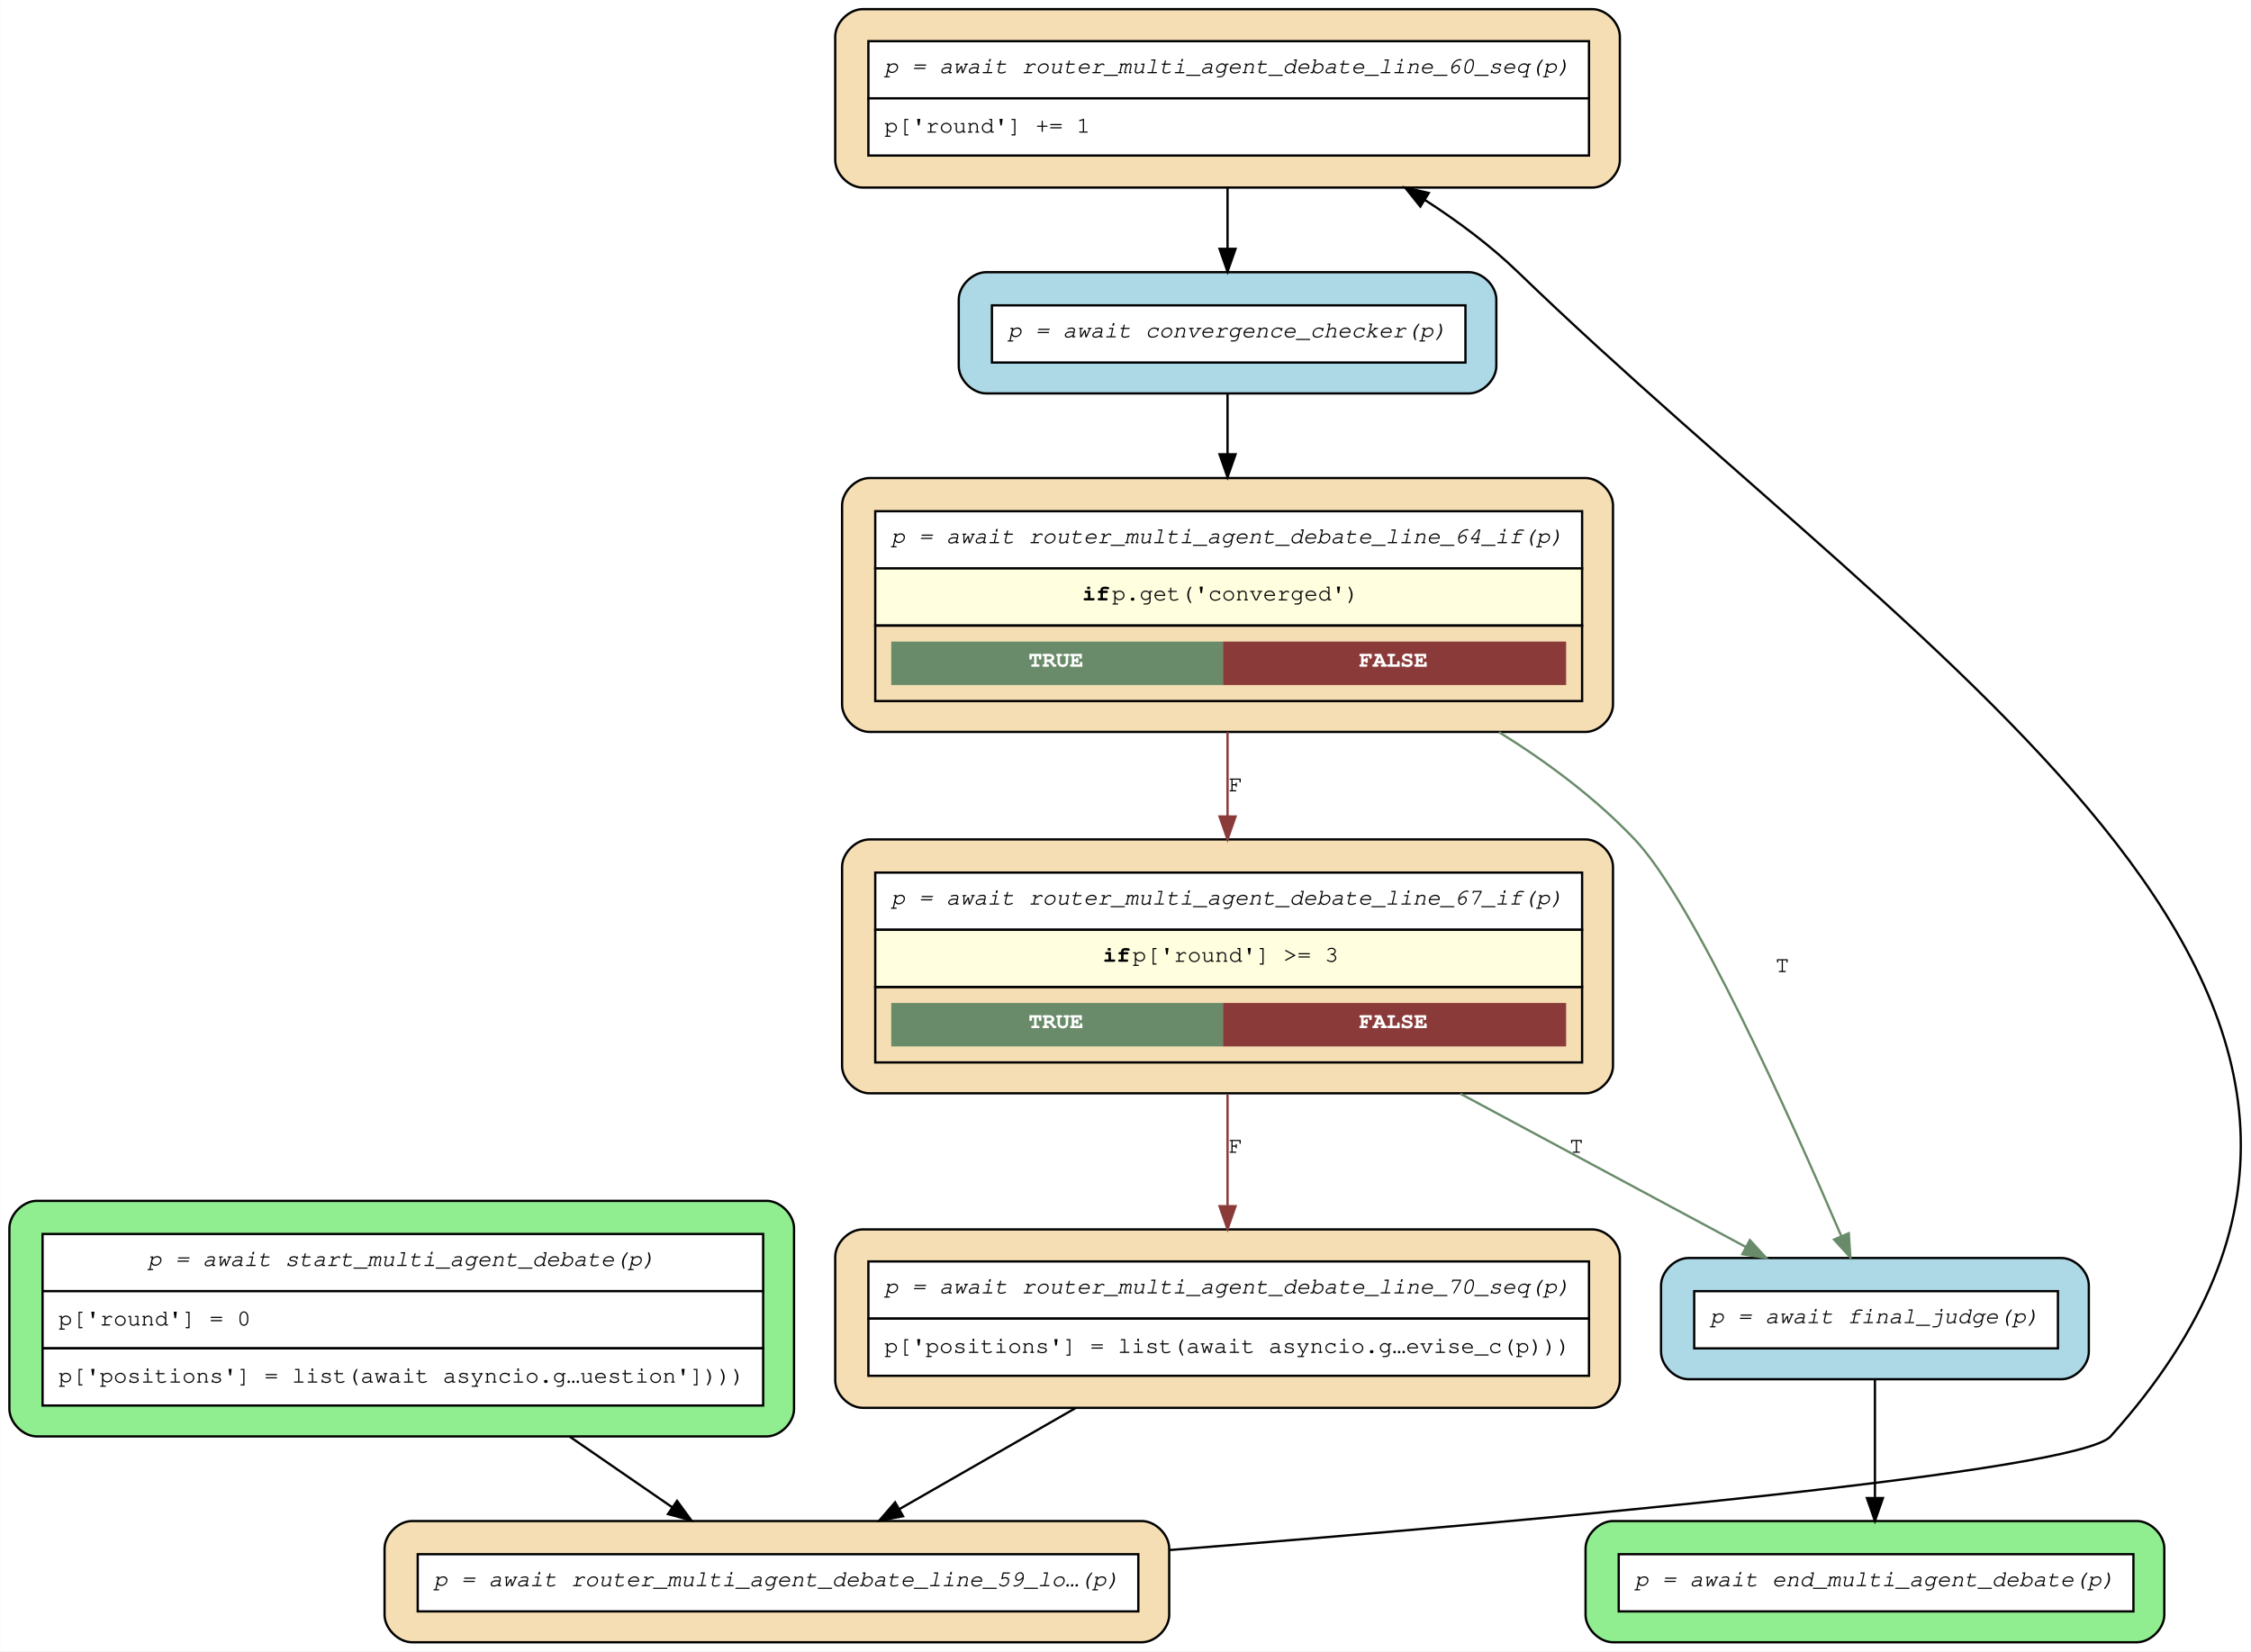
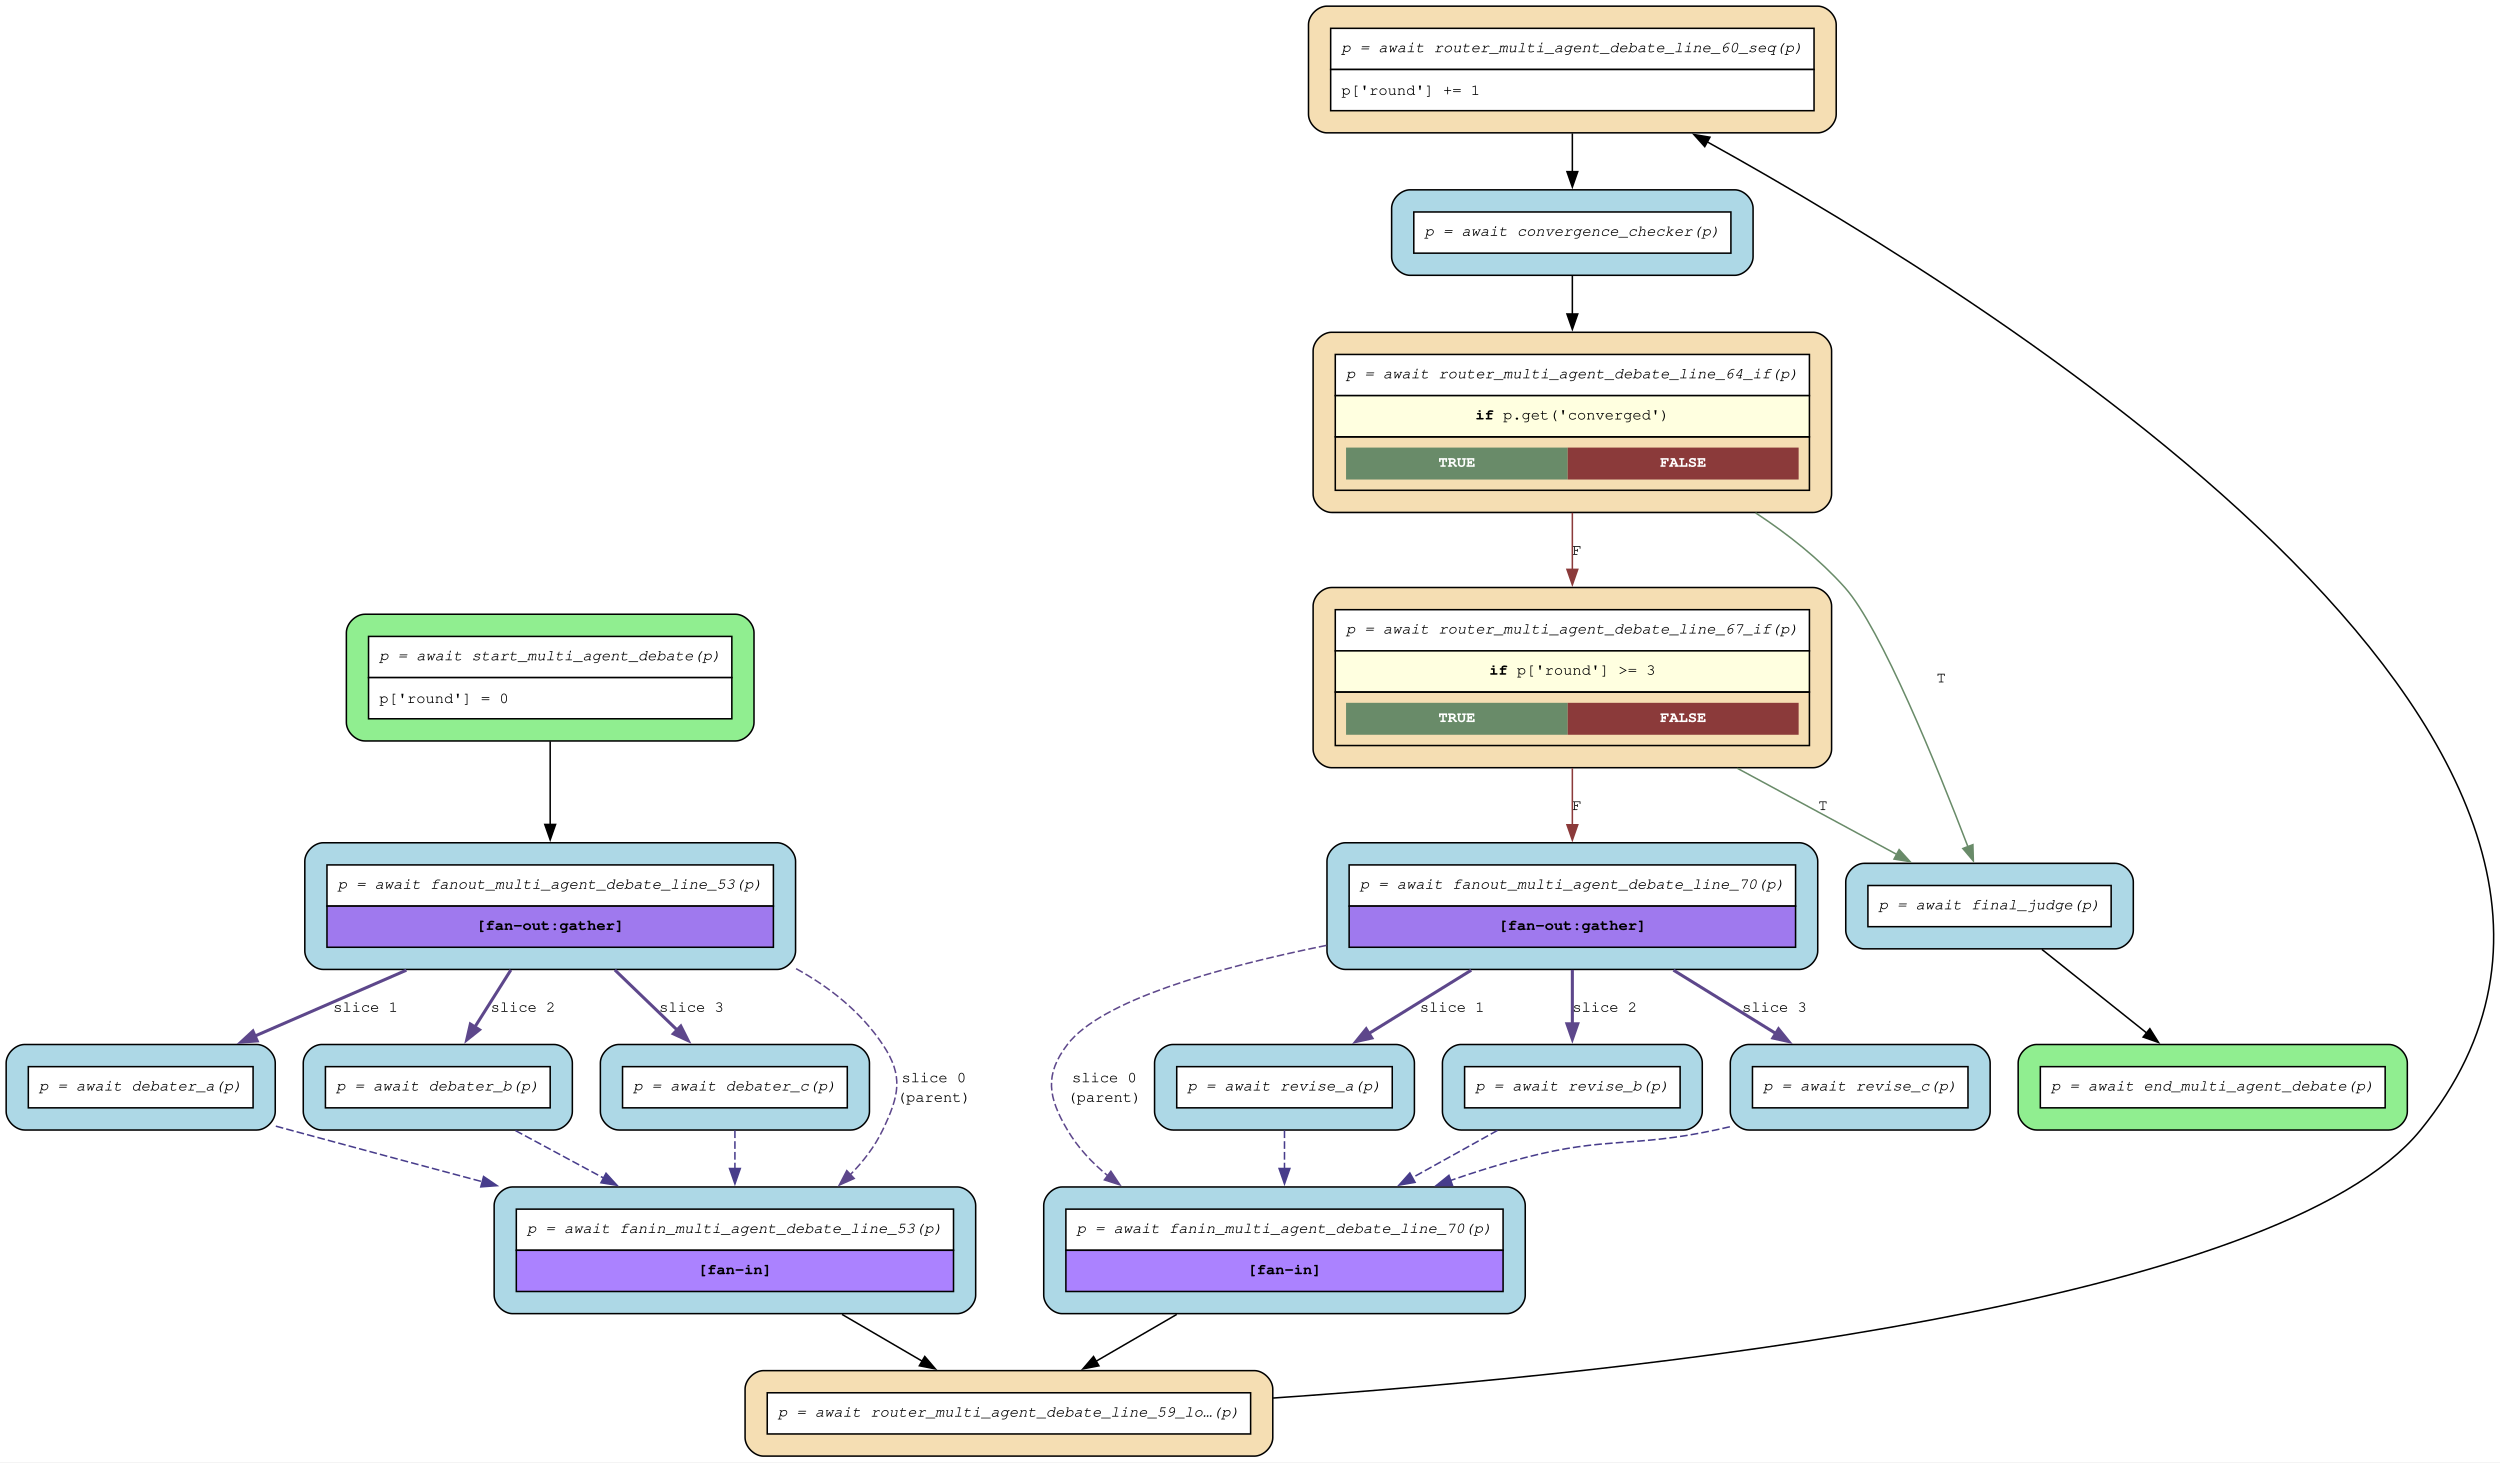
- <svg xmlns="http://www.w3.org/2000/svg" width="984pt" height="722pt" viewBox="0.00 0.00 983.79 722.00">
-   <g id="graph0" class="graph" transform="scale(1 1) rotate(0) translate(4 718)">
-     <polygon fill="white" stroke="transparent" points="-4,4 -4,-718 979.79,-718 979.79,4 -4,4" />
+ <svg xmlns="http://www.w3.org/2000/svg" width="1624pt" height="950pt" viewBox="0.00 0.00 1624.00 950.00">
+   <g id="graph0" class="graph" transform="scale(1 1) rotate(0) translate(4 945.9)">
+     <polygon fill="white" stroke="none" points="-4,4 -4,-945.9 1620.04,-945.9 1620.04,4 -4,4" />
    <g id="node1" class="node">
-       <path fill="lightgreen" stroke="black" d="M331,-193C331,-193 12,-193 12,-193 6,-193 0,-187 0,-181 0,-181 0,-102 0,-102 0,-96 6,-90 12,-90 12,-90 331,-90 331,-90 337,-90 343,-96 343,-102 343,-102 343,-181 343,-181 343,-187 337,-193 331,-193" />
-       <polygon fill="white" stroke="transparent" points="14.5,-153.5 14.5,-178.5 329.5,-178.5 329.5,-153.5 14.5,-153.5" />
-       <polygon fill="none" stroke="black" points="14.5,-153.5 14.5,-178.5 329.5,-178.5 329.5,-153.5 14.5,-153.5" />
-       <text text-anchor="start" x="60.5" y="-164.5" font-family="Courier,monospace" font-style="italic" font-size="10.00">p = await start_multi_agent_debate(p)</text>
-       <polygon fill="white" stroke="transparent" points="14.5,-128.5 14.5,-153.5 329.5,-153.5 329.5,-128.5 14.5,-128.5" />
-       <polygon fill="none" stroke="black" points="14.5,-128.5 14.5,-153.5 329.5,-153.5 329.5,-128.5 14.5,-128.5" />
-       <text text-anchor="start" x="21.5" y="-138.5" font-family="Courier,monospace" font-size="10.00">p['round'] = 0</text>
-       <polygon fill="white" stroke="transparent" points="14.5,-103.5 14.5,-128.5 329.5,-128.5 329.5,-103.5 14.5,-103.5" />
-       <polygon fill="none" stroke="black" points="14.5,-103.5 14.5,-128.5 329.5,-128.5 329.5,-103.5 14.5,-103.5" />
-       <text text-anchor="start" x="21.5" y="-113.5" font-family="Courier,monospace" font-size="10.00">p['positions'] = list(await asyncio.g…uestion'])))</text>
+       <path fill="lightgreen" stroke="black" d="M473.8,-546.88C473.8,-546.88 233,-546.88 233,-546.88 227,-546.88 221,-540.88 221,-534.88 221,-534.88 221,-476.58 221,-476.58 221,-470.58 227,-464.58 233,-464.58 233,-464.58 473.8,-464.58 473.8,-464.58 479.8,-464.58 485.8,-470.58 485.8,-476.58 485.8,-476.58 485.8,-534.88 485.8,-534.88 485.8,-540.88 479.8,-546.88 473.8,-546.88" />
+       <polygon fill="white" stroke="none" points="235.4,-505.73 235.4,-532.48 471.4,-532.48 471.4,-505.73 235.4,-505.73" />
+       <polygon fill="none" stroke="black" points="235.4,-505.73 235.4,-532.48 471.4,-532.48 471.4,-505.73 235.4,-505.73" />
+       <text xml:space="preserve" text-anchor="start" x="242.4" y="-516.98" font-family="Courier,monospace" font-style="italic" font-size="10.00">p = await start_multi_agent_debate(p)</text>
+       <polygon fill="white" stroke="none" points="235.4,-478.98 235.4,-505.73 471.4,-505.73 471.4,-478.98 235.4,-478.98" />
+       <polygon fill="none" stroke="black" points="235.4,-478.98 235.4,-505.73 471.4,-505.73 471.4,-478.98 235.4,-478.98" />
+       <text xml:space="preserve" text-anchor="start" x="242.4" y="-489.23" font-family="Courier,monospace" font-size="10.00">p['round'] = 0</text>
+     </g>
+     <g id="node7" class="node">
+       <path fill="lightblue" stroke="black" d="M500.8,-398.45C500.8,-398.45 206,-398.45 206,-398.45 200,-398.45 194,-392.45 194,-386.45 194,-386.45 194,-328.15 194,-328.15 194,-322.15 200,-316.15 206,-316.15 206,-316.15 500.8,-316.15 500.8,-316.15 506.8,-316.15 512.8,-322.15 512.8,-328.15 512.8,-328.15 512.8,-386.45 512.8,-386.45 512.8,-392.45 506.8,-398.45 500.8,-398.45" />
+       <polygon fill="white" stroke="none" points="208.4,-357.3 208.4,-384.05 498.4,-384.05 498.4,-357.3 208.4,-357.3" />
+       <polygon fill="none" stroke="black" points="208.4,-357.3 208.4,-384.05 498.4,-384.05 498.4,-357.3 208.4,-357.3" />
+       <text xml:space="preserve" text-anchor="start" x="215.4" y="-368.55" font-family="Courier,monospace" font-style="italic" font-size="10.00">p = await fanout_multi_agent_debate_line_53(p)</text>
+       <polygon fill="#9f79ee" stroke="none" points="208.4,-330.55 208.4,-357.3 498.4,-357.3 498.4,-330.55 208.4,-330.55" />
+       <polygon fill="none" stroke="black" points="208.4,-330.55 208.4,-357.3 498.4,-357.3 498.4,-330.55 208.4,-330.55" />
+       <text xml:space="preserve" text-anchor="start" x="305.4" y="-341.8" font-family="Courier,monospace" font-weight="bold" font-size="10.00">[fan-out:gather]</text>
+     </g>
+     <g id="edge25" class="edge">
+       <path fill="none" stroke="black" d="M353.4,-464.33C353.4,-447.59 353.4,-427.97 353.4,-410.19" />
+       <polygon fill="black" stroke="black" points="356.9,-410.33 353.4,-400.33 349.9,-410.33 356.9,-410.33" />
+     </g>
+     <g id="node2" class="node">
+       <path fill="lightblue" stroke="black" d="M1164.8,-398.45C1164.8,-398.45 870,-398.45 870,-398.45 864,-398.45 858,-392.45 858,-386.45 858,-386.45 858,-328.15 858,-328.15 858,-322.15 864,-316.15 870,-316.15 870,-316.15 1164.8,-316.15 1164.8,-316.15 1170.8,-316.15 1176.8,-322.15 1176.8,-328.15 1176.8,-328.15 1176.8,-386.45 1176.8,-386.45 1176.8,-392.45 1170.8,-398.45 1164.8,-398.45" />
+       <polygon fill="white" stroke="none" points="872.4,-357.3 872.4,-384.05 1162.4,-384.05 1162.4,-357.3 872.4,-357.3" />
+       <polygon fill="none" stroke="black" points="872.4,-357.3 872.4,-384.05 1162.4,-384.05 1162.4,-357.3 872.4,-357.3" />
+       <text xml:space="preserve" text-anchor="start" x="879.4" y="-368.55" font-family="Courier,monospace" font-style="italic" font-size="10.00">p = await fanout_multi_agent_debate_line_70(p)</text>
+       <polygon fill="#9f79ee" stroke="none" points="872.4,-330.55 872.4,-357.3 1162.4,-357.3 1162.4,-330.55 872.4,-330.55" />
+       <polygon fill="none" stroke="black" points="872.4,-330.55 872.4,-357.3 1162.4,-357.3 1162.4,-330.55 872.4,-330.55" />
+       <text xml:space="preserve" text-anchor="start" x="969.4" y="-341.8" font-family="Courier,monospace" font-weight="bold" font-size="10.00">[fan-out:gather]</text>
+     </g>
+     <g id="node14" class="node">
+       <path fill="lightblue" stroke="black" d="M974.8,-174.85C974.8,-174.85 686,-174.85 686,-174.85 680,-174.85 674,-168.85 674,-162.85 674,-162.85 674,-104.55 674,-104.55 674,-98.55 680,-92.55 686,-92.55 686,-92.55 974.8,-92.55 974.8,-92.55 980.8,-92.55 986.8,-98.55 986.8,-104.55 986.8,-104.55 986.8,-162.85 986.8,-162.85 986.8,-168.85 980.8,-174.85 974.8,-174.85" />
+       <polygon fill="white" stroke="none" points="688.4,-133.7 688.4,-160.45 972.4,-160.45 972.4,-133.7 688.4,-133.7" />
+       <polygon fill="none" stroke="black" points="688.4,-133.7 688.4,-160.45 972.4,-160.45 972.4,-133.7 688.4,-133.7" />
+       <text xml:space="preserve" text-anchor="start" x="695.4" y="-144.95" font-family="Courier,monospace" font-style="italic" font-size="10.00">p = await fanin_multi_agent_debate_line_70(p)</text>
+       <polygon fill="#ab82ff" stroke="none" points="688.4,-106.95 688.4,-133.7 972.4,-133.7 972.4,-106.95 688.4,-106.95" />
+       <polygon fill="none" stroke="black" points="688.4,-106.95 688.4,-133.7 972.4,-133.7 972.4,-106.95 688.4,-106.95" />
+       <text xml:space="preserve" text-anchor="start" x="806.4" y="-118.2" font-family="Courier,monospace" font-weight="bold" font-size="10.00">[fan-in]</text>
+     </g>
+     <g id="edge11" class="edge">
+       <path fill="none" stroke="#5d478b" stroke-dasharray="5,2" d="M857.61,-331.77C785.24,-317.07 711.04,-295.69 689.4,-267.4 674.4,-247.79 676.81,-233.09 689.4,-211.85 696.18,-200.41 705.32,-190.56 715.71,-182.09" />
+       <polygon fill="#5d478b" stroke="#5d478b" points="717.62,-185.04 723.5,-176.22 713.41,-179.45 717.62,-185.04" />
+       <text xml:space="preserve" text-anchor="middle" x="713.4" y="-242.88" font-family="Courier,monospace" font-size="10.00">slice 0</text>
+       <text xml:space="preserve" text-anchor="middle" x="713.4" y="-230.13" font-family="Courier,monospace" font-size="10.00">(parent)</text>
+     </g>
+     <g id="node16" class="node">
+       <path fill="lightblue" stroke="black" d="M902.8,-267.4C902.8,-267.4 758,-267.4 758,-267.4 752,-267.4 746,-261.4 746,-255.4 746,-255.4 746,-223.85 746,-223.85 746,-217.85 752,-211.85 758,-211.85 758,-211.85 902.8,-211.85 902.8,-211.85 908.8,-211.85 914.8,-217.85 914.8,-223.85 914.8,-223.85 914.8,-255.4 914.8,-255.4 914.8,-261.4 908.8,-267.4 902.8,-267.4" />
+       <polygon fill="white" stroke="none" points="760.4,-226.25 760.4,-253 900.4,-253 900.4,-226.25 760.4,-226.25" />
+       <polygon fill="none" stroke="black" points="760.4,-226.25 760.4,-253 900.4,-253 900.4,-226.25 760.4,-226.25" />
+       <text xml:space="preserve" text-anchor="start" x="767.4" y="-237.5" font-family="Courier,monospace" font-style="italic" font-size="10.00">p = await revise_a(p)</text>
+     </g>
+     <g id="edge12" class="edge">
+       <path fill="none" stroke="#5d478b" stroke-width="2" d="M951.73,-315.68C929.57,-301.97 905.1,-286.83 883.98,-273.77" />
+       <polygon fill="#5d478b" stroke="#5d478b" stroke-width="2" points="887.14,-271.61 876.8,-269.33 883.46,-277.56 887.14,-271.61" />
+       <text xml:space="preserve" text-anchor="middle" x="939.29" y="-288.65" font-family="Courier,monospace" font-size="10.00">slice 1</text>
+     </g>
+     <g id="node17" class="node">
+       <path fill="lightblue" stroke="black" d="M1089.8,-267.4C1089.8,-267.4 945,-267.4 945,-267.4 939,-267.4 933,-261.4 933,-255.4 933,-255.4 933,-223.85 933,-223.85 933,-217.85 939,-211.85 945,-211.85 945,-211.85 1089.8,-211.85 1089.8,-211.85 1095.8,-211.85 1101.8,-217.85 1101.8,-223.85 1101.8,-223.85 1101.8,-255.4 1101.8,-255.4 1101.8,-261.4 1095.8,-267.4 1089.8,-267.4" />
+       <polygon fill="white" stroke="none" points="947.4,-226.25 947.4,-253 1087.4,-253 1087.4,-226.25 947.4,-226.25" />
+       <polygon fill="none" stroke="black" points="947.4,-226.25 947.4,-253 1087.4,-253 1087.4,-226.25 947.4,-226.25" />
+       <text xml:space="preserve" text-anchor="start" x="954.4" y="-237.5" font-family="Courier,monospace" font-style="italic" font-size="10.00">p = await revise_b(p)</text>
+     </g>
+     <g id="edge13" class="edge">
+       <path fill="none" stroke="#5d478b" stroke-width="2" d="M1017.4,-315.84C1017.4,-303.92 1017.4,-290.91 1017.4,-279.12" />
+       <polygon fill="#5d478b" stroke="#5d478b" stroke-width="2" points="1020.9,-280.84 1017.4,-270.84 1013.9,-280.84 1020.9,-280.84" />
+       <text xml:space="preserve" text-anchor="middle" x="1038.4" y="-288.65" font-family="Courier,monospace" font-size="10.00">slice 2</text>
+     </g>
+     <g id="node18" class="node">
+       <path fill="lightblue" stroke="black" d="M1276.8,-267.4C1276.8,-267.4 1132,-267.4 1132,-267.4 1126,-267.4 1120,-261.4 1120,-255.4 1120,-255.4 1120,-223.85 1120,-223.85 1120,-217.85 1126,-211.85 1132,-211.85 1132,-211.85 1276.8,-211.85 1276.8,-211.85 1282.8,-211.85 1288.8,-217.85 1288.8,-223.85 1288.8,-223.85 1288.8,-255.4 1288.8,-255.4 1288.8,-261.4 1282.8,-267.4 1276.8,-267.4" />
+       <polygon fill="white" stroke="none" points="1134.4,-226.25 1134.4,-253 1274.4,-253 1274.4,-226.25 1134.4,-226.25" />
+       <polygon fill="none" stroke="black" points="1134.4,-226.25 1134.4,-253 1274.4,-253 1274.4,-226.25 1134.4,-226.25" />
+       <text xml:space="preserve" text-anchor="start" x="1141.4" y="-237.5" font-family="Courier,monospace" font-style="italic" font-size="10.00">p = await revise_c(p)</text>
+     </g>
+     <g id="edge14" class="edge">
+       <path fill="none" stroke="#5d478b" stroke-width="2" d="M1083.07,-315.68C1105.23,-301.97 1129.7,-286.83 1150.82,-273.77" />
+       <polygon fill="#5d478b" stroke="#5d478b" stroke-width="2" points="1151.34,-277.56 1158,-269.33 1147.66,-271.61 1151.34,-277.56" />
+       <text xml:space="preserve" text-anchor="middle" x="1148.65" y="-288.65" font-family="Courier,monospace" font-size="10.00">slice 3</text>
+     </g>
+     <g id="node3" class="node">
+       <path fill="wheat" stroke="black" d="M1173.8,-564.25C1173.8,-564.25 861,-564.25 861,-564.25 855,-564.25 849,-558.25 849,-552.25 849,-552.25 849,-459.2 849,-459.2 849,-453.2 855,-447.2 861,-447.2 861,-447.2 1173.8,-447.2 1173.8,-447.2 1179.8,-447.2 1185.8,-453.2 1185.8,-459.2 1185.8,-459.2 1185.8,-552.25 1185.8,-552.25 1185.8,-558.25 1179.8,-564.25 1173.8,-564.25" />
+       <polygon fill="white" stroke="none" points="863.4,-523.1 863.4,-549.85 1171.4,-549.85 1171.4,-523.1 863.4,-523.1" />
+       <polygon fill="none" stroke="black" points="863.4,-523.1 863.4,-549.85 1171.4,-549.85 1171.4,-523.1 863.4,-523.1" />
+       <text xml:space="preserve" text-anchor="start" x="870.4" y="-534.35" font-family="Courier,monospace" font-style="italic" font-size="10.00">p = await router_multi_agent_debate_line_67_if(p)</text>
+       <polygon fill="lightyellow" stroke="none" points="863.4,-496.35 863.4,-523.1 1171.4,-523.1 1171.4,-496.35 863.4,-496.35" />
+       <polygon fill="none" stroke="black" points="863.4,-496.35 863.4,-523.1 1171.4,-523.1 1171.4,-496.35 863.4,-496.35" />
+       <text xml:space="preserve" text-anchor="start" x="963.4" y="-507.6" font-family="Courier,monospace" font-weight="bold" font-size="10.00">if</text>
+       <text xml:space="preserve" text-anchor="start" x="975.4" y="-507.6" font-family="Courier,monospace" font-size="10.00"> p['round'] &gt;= 3</text>
+       <polygon fill="none" stroke="black" points="863.4,-461.6 863.4,-496.35 1171.4,-496.35 1171.4,-461.6 863.4,-461.6" />
+       <polygon fill="#698b69" stroke="none" points="870.4,-468.6 870.4,-489.35 1014.4,-489.35 1014.4,-468.6 870.4,-468.6" />
+       <text xml:space="preserve" text-anchor="start" x="930.4" y="-476.85" font-family="Courier,monospace" font-weight="bold" font-size="10.00" fill="white">TRUE</text>
+       <polygon fill="#8b3a3a" stroke="none" points="1014.4,-468.6 1014.4,-489.35 1164.4,-489.35 1164.4,-468.6 1014.4,-468.6" />
+       <text xml:space="preserve" text-anchor="start" x="1074.4" y="-476.85" font-family="Courier,monospace" font-weight="bold" font-size="10.00" fill="white">FALSE</text>
+     </g>
+     <g id="edge23" class="edge">
+       <path fill="none" stroke="#8b3a3a" d="M1017.4,-446.85C1017.4,-434.62 1017.4,-421.78 1017.4,-409.8" />
+       <polygon fill="#8b3a3a" stroke="#8b3a3a" points="1020.9,-410.13 1017.4,-400.13 1013.9,-410.13 1020.9,-410.13" />
+       <text xml:space="preserve" text-anchor="middle" x="1020.4" y="-419.7" font-family="Courier,monospace" font-size="10.00">F</text>
+     </g>
+     <g id="node15" class="node">
+       <path fill="lightblue" stroke="black" d="M1369.8,-385.08C1369.8,-385.08 1207,-385.08 1207,-385.08 1201,-385.08 1195,-379.08 1195,-373.08 1195,-373.08 1195,-341.53 1195,-341.53 1195,-335.53 1201,-329.53 1207,-329.53 1207,-329.53 1369.8,-329.53 1369.8,-329.53 1375.8,-329.53 1381.8,-335.53 1381.8,-341.53 1381.8,-341.53 1381.8,-373.08 1381.8,-373.08 1381.8,-379.08 1375.8,-385.08 1369.8,-385.08" />
+       <polygon fill="white" stroke="none" points="1209.4,-343.93 1209.4,-370.68 1367.4,-370.68 1367.4,-343.93 1209.4,-343.93" />
+       <polygon fill="none" stroke="black" points="1209.4,-343.93 1209.4,-370.68 1367.4,-370.68 1367.4,-343.93 1209.4,-343.93" />
+       <text xml:space="preserve" text-anchor="start" x="1216.4" y="-355.18" font-family="Courier,monospace" font-style="italic" font-size="10.00">p = await final_judge(p)</text>
+     </g>
+     <g id="edge24" class="edge">
+       <path fill="none" stroke="#698b69" d="M1124.51,-446.85C1159.73,-427.82 1197.64,-407.34 1228.11,-390.88" />
+       <polygon fill="#698b69" stroke="#698b69" points="1229.68,-394.01 1236.81,-386.17 1226.35,-387.85 1229.68,-394.01" />
+       <text xml:space="preserve" text-anchor="middle" x="1180.17" y="-419.7" font-family="Courier,monospace" font-size="10.00">T</text>
+     </g>
+     <g id="node4" class="node">
+       <path fill="wheat" stroke="black" d="M1173.8,-730.05C1173.8,-730.05 861,-730.05 861,-730.05 855,-730.05 849,-724.05 849,-718.05 849,-718.05 849,-625 849,-625 849,-619 855,-613 861,-613 861,-613 1173.8,-613 1173.8,-613 1179.8,-613 1185.8,-619 1185.8,-625 1185.8,-625 1185.8,-718.05 1185.8,-718.05 1185.8,-724.05 1179.8,-730.05 1173.8,-730.05" />
+       <polygon fill="white" stroke="none" points="863.4,-688.9 863.4,-715.65 1171.4,-715.65 1171.4,-688.9 863.4,-688.9" />
+       <polygon fill="none" stroke="black" points="863.4,-688.9 863.4,-715.65 1171.4,-715.65 1171.4,-688.9 863.4,-688.9" />
+       <text xml:space="preserve" text-anchor="start" x="870.4" y="-700.15" font-family="Courier,monospace" font-style="italic" font-size="10.00">p = await router_multi_agent_debate_line_64_if(p)</text>
+       <polygon fill="lightyellow" stroke="none" points="863.4,-662.15 863.4,-688.9 1171.4,-688.9 1171.4,-662.15 863.4,-662.15" />
+       <polygon fill="none" stroke="black" points="863.4,-662.15 863.4,-688.9 1171.4,-688.9 1171.4,-662.15 863.4,-662.15" />
+       <text xml:space="preserve" text-anchor="start" x="954.4" y="-673.4" font-family="Courier,monospace" font-weight="bold" font-size="10.00">if</text>
+       <text xml:space="preserve" text-anchor="start" x="966.4" y="-673.4" font-family="Courier,monospace" font-size="10.00"> p.get('converged')</text>
+       <polygon fill="none" stroke="black" points="863.4,-627.4 863.4,-662.15 1171.4,-662.15 1171.4,-627.4 863.4,-627.4" />
+       <polygon fill="#698b69" stroke="none" points="870.4,-634.4 870.4,-655.15 1014.4,-655.15 1014.4,-634.4 870.4,-634.4" />
+       <text xml:space="preserve" text-anchor="start" x="930.4" y="-642.65" font-family="Courier,monospace" font-weight="bold" font-size="10.00" fill="white">TRUE</text>
+       <polygon fill="#8b3a3a" stroke="none" points="1014.4,-634.4 1014.4,-655.15 1164.4,-655.15 1164.4,-634.4 1014.4,-634.4" />
+       <text xml:space="preserve" text-anchor="start" x="1074.4" y="-642.65" font-family="Courier,monospace" font-weight="bold" font-size="10.00" fill="white">FALSE</text>
+     </g>
+     <g id="edge22" class="edge">
+       <path fill="none" stroke="#8b3a3a" d="M1017.4,-612.78C1017.4,-600.79 1017.4,-588.04 1017.4,-575.7" />
+       <polygon fill="#8b3a3a" stroke="#8b3a3a" points="1020.9,-576.02 1017.4,-566.02 1013.9,-576.02 1020.9,-576.02" />
+       <text xml:space="preserve" text-anchor="middle" x="1020.4" y="-585.5" font-family="Courier,monospace" font-size="10.00">F</text>
+     </g>
+     <g id="edge21" class="edge">
+       <path fill="none" stroke="#698b69" d="M1136.38,-612.77C1157.47,-598.92 1177.92,-582.69 1194.4,-564.25 1217.87,-537.98 1254.56,-447.53 1274.45,-395.65" />
+       <polygon fill="#698b69" stroke="#698b69" points="1277.6,-397.21 1277.89,-386.62 1271.06,-394.72 1277.6,-397.21" />
+       <text xml:space="preserve" text-anchor="middle" x="1256.97" y="-502.6" font-family="Courier,monospace" font-size="10.00">T</text>
+     </g>
+     <g id="node5" class="node">
+       <path fill="wheat" stroke="black" d="M1176.8,-941.9C1176.8,-941.9 858,-941.9 858,-941.9 852,-941.9 846,-935.9 846,-929.9 846,-929.9 846,-871.6 846,-871.6 846,-865.6 852,-859.6 858,-859.6 858,-859.6 1176.8,-859.6 1176.8,-859.6 1182.8,-859.6 1188.8,-865.6 1188.8,-871.6 1188.8,-871.6 1188.8,-929.9 1188.8,-929.9 1188.8,-935.9 1182.8,-941.9 1176.8,-941.9" />
+       <polygon fill="white" stroke="none" points="860.4,-900.75 860.4,-927.5 1174.4,-927.5 1174.4,-900.75 860.4,-900.75" />
+       <polygon fill="none" stroke="black" points="860.4,-900.75 860.4,-927.5 1174.4,-927.5 1174.4,-900.75 860.4,-900.75" />
+       <text xml:space="preserve" text-anchor="start" x="867.4" y="-912" font-family="Courier,monospace" font-style="italic" font-size="10.00">p = await router_multi_agent_debate_line_60_seq(p)</text>
+       <polygon fill="white" stroke="none" points="860.4,-874 860.4,-900.75 1174.4,-900.75 1174.4,-874 860.4,-874" />
+       <polygon fill="none" stroke="black" points="860.4,-874 860.4,-900.75 1174.4,-900.75 1174.4,-874 860.4,-874" />
+       <text xml:space="preserve" text-anchor="start" x="867.4" y="-884.25" font-family="Courier,monospace" font-size="10.00">p['round'] += 1</text>
+     </g>
+     <g id="node9" class="node">
+       <path fill="lightblue" stroke="black" d="M1122.8,-822.6C1122.8,-822.6 912,-822.6 912,-822.6 906,-822.6 900,-816.6 900,-810.6 900,-810.6 900,-779.05 900,-779.05 900,-773.05 906,-767.05 912,-767.05 912,-767.05 1122.8,-767.05 1122.8,-767.05 1128.8,-767.05 1134.8,-773.05 1134.8,-779.05 1134.8,-779.05 1134.8,-810.6 1134.8,-810.6 1134.8,-816.6 1128.8,-822.6 1122.8,-822.6" />
+       <polygon fill="white" stroke="none" points="914.4,-781.45 914.4,-808.2 1120.4,-808.2 1120.4,-781.45 914.4,-781.45" />
+       <polygon fill="none" stroke="black" points="914.4,-781.45 914.4,-808.2 1120.4,-808.2 1120.4,-781.45 914.4,-781.45" />
+       <text xml:space="preserve" text-anchor="start" x="921.4" y="-792.7" font-family="Courier,monospace" font-style="italic" font-size="10.00">p = await convergence_checker(p)</text>
+     </g>
+     <g id="edge20" class="edge">
+       <path fill="none" stroke="black" d="M1017.4,-859.27C1017.4,-851.08 1017.4,-842.48 1017.4,-834.36" />
+       <polygon fill="black" stroke="black" points="1020.9,-834.4 1017.4,-824.4 1013.9,-834.4 1020.9,-834.4" />
    </g>
    <g id="node6" class="node">
-       <path fill="wheat" stroke="black" d="M495,-53C495,-53 176,-53 176,-53 170,-53 164,-47 164,-41 164,-41 164,-12 164,-12 164,-6 170,0 176,0 176,0 495,0 495,0 501,0 507,-6 507,-12 507,-12 507,-41 507,-41 507,-47 501,-53 495,-53" />
-       <polygon fill="white" stroke="transparent" points="178.5,-13.5 178.5,-38.5 493.5,-38.5 493.5,-13.5 178.5,-13.5" />
-       <polygon fill="none" stroke="black" points="178.5,-13.5 178.5,-38.5 493.5,-38.5 493.5,-13.5 178.5,-13.5" />
-       <text text-anchor="start" x="185.5" y="-24.5" font-family="Courier,monospace" font-style="italic" font-size="10.00">p = await router_multi_agent_debate_line_59_lo…(p)</text>
+       <path fill="wheat" stroke="black" d="M810.8,-55.55C810.8,-55.55 492,-55.55 492,-55.55 486,-55.55 480,-49.55 480,-43.55 480,-43.55 480,-12 480,-12 480,-6 486,0 492,0 492,0 810.8,0 810.8,0 816.8,0 822.8,-6 822.8,-12 822.8,-12 822.8,-43.55 822.8,-43.55 822.8,-49.55 816.8,-55.55 810.8,-55.55" />
+       <polygon fill="white" stroke="none" points="494.4,-14.4 494.4,-41.15 808.4,-41.15 808.4,-14.4 494.4,-14.4" />
+       <polygon fill="none" stroke="black" points="494.4,-14.4 494.4,-41.15 808.4,-41.15 808.4,-14.4 494.4,-14.4" />
+       <text xml:space="preserve" text-anchor="start" x="501.4" y="-25.65" font-family="Courier,monospace" font-style="italic" font-size="10.00">p = await router_multi_agent_debate_line_59_lo…(p)</text>
+     </g>
+     <g id="edge19" class="edge">
+       <path fill="none" stroke="black" d="M822.99,-37.73C1062.05,-54.22 1476.41,-98.73 1568.4,-211.85 1763.98,-452.34 1304.99,-742.98 1104.91,-853.81" />
+       <polygon fill="black" stroke="black" points="1103.4,-850.64 1096.33,-858.53 1106.78,-856.77 1103.4,-850.64" />
+     </g>
+     <g id="node10" class="node">
+       <path fill="lightblue" stroke="black" d="M162.8,-267.4C162.8,-267.4 12,-267.4 12,-267.4 6,-267.4 0,-261.4 0,-255.4 0,-255.4 0,-223.85 0,-223.85 0,-217.85 6,-211.85 12,-211.85 12,-211.85 162.8,-211.85 162.8,-211.85 168.8,-211.85 174.8,-217.85 174.8,-223.85 174.8,-223.85 174.8,-255.4 174.8,-255.4 174.8,-261.4 168.8,-267.4 162.8,-267.4" />
+       <polygon fill="white" stroke="none" points="14.4,-226.25 14.4,-253 160.4,-253 160.4,-226.25 14.4,-226.25" />
+       <polygon fill="none" stroke="black" points="14.4,-226.25 14.4,-253 160.4,-253 160.4,-226.25 14.4,-226.25" />
+       <text xml:space="preserve" text-anchor="start" x="21.4" y="-237.5" font-family="Courier,monospace" font-style="italic" font-size="10.00">p = await debater_a(p)</text>
+     </g>
+     <g id="edge7" class="edge">
+       <path fill="none" stroke="#5d478b" stroke-width="2" d="M259.99,-315.68C227.18,-301.41 190.82,-285.6 159.97,-272.18" />
+       <polygon fill="#5d478b" stroke="#5d478b" stroke-width="2" points="163.08,-269.72 152.51,-268.94 160.29,-276.14 163.08,-269.72" />
+       <text xml:space="preserve" text-anchor="middle" x="233.42" y="-288.65" font-family="Courier,monospace" font-size="10.00">slice 1</text>
+     </g>
+     <g id="node11" class="node">
+       <path fill="lightblue" stroke="black" d="M355.8,-267.4C355.8,-267.4 205,-267.4 205,-267.4 199,-267.4 193,-261.4 193,-255.4 193,-255.4 193,-223.85 193,-223.85 193,-217.85 199,-211.85 205,-211.85 205,-211.85 355.8,-211.85 355.8,-211.85 361.8,-211.85 367.8,-217.85 367.8,-223.85 367.8,-223.85 367.8,-255.4 367.8,-255.4 367.8,-261.4 361.8,-267.4 355.8,-267.4" />
+       <polygon fill="white" stroke="none" points="207.4,-226.25 207.4,-253 353.4,-253 353.4,-226.25 207.4,-226.25" />
+       <polygon fill="none" stroke="black" points="207.4,-226.25 207.4,-253 353.4,-253 353.4,-226.25 207.4,-226.25" />
+       <text xml:space="preserve" text-anchor="start" x="214.4" y="-237.5" font-family="Courier,monospace" font-style="italic" font-size="10.00">p = await debater_b(p)</text>
+     </g>
+     <g id="edge8" class="edge">
+       <path fill="none" stroke="#5d478b" stroke-width="2" d="M327.87,-315.84C319.95,-303.3 311.28,-289.55 303.53,-277.28" />
+       <polygon fill="#5d478b" stroke="#5d478b" stroke-width="2" points="307.47,-276.96 299.17,-270.37 301.55,-280.69 307.47,-276.96" />
+       <text xml:space="preserve" text-anchor="middle" x="335.71" y="-288.65" font-family="Courier,monospace" font-size="10.00">slice 2</text>
+     </g>
+     <g id="node12" class="node">
+       <path fill="lightblue" stroke="black" d="M548.8,-267.4C548.8,-267.4 398,-267.4 398,-267.4 392,-267.4 386,-261.4 386,-255.4 386,-255.4 386,-223.85 386,-223.85 386,-217.85 392,-211.85 398,-211.85 398,-211.85 548.8,-211.85 548.8,-211.85 554.8,-211.85 560.8,-217.85 560.8,-223.85 560.8,-223.85 560.8,-255.4 560.8,-255.4 560.8,-261.4 554.8,-267.4 548.8,-267.4" />
+       <polygon fill="white" stroke="none" points="400.4,-226.25 400.4,-253 546.4,-253 546.4,-226.25 400.4,-226.25" />
+       <polygon fill="none" stroke="black" points="400.4,-226.25 400.4,-253 546.4,-253 546.4,-226.25 400.4,-226.25" />
+       <text xml:space="preserve" text-anchor="start" x="407.4" y="-237.5" font-family="Courier,monospace" font-style="italic" font-size="10.00">p = await debater_c(p)</text>
+     </g>
+     <g id="edge9" class="edge">
+       <path fill="none" stroke="#5d478b" stroke-width="2" d="M395.37,-315.84C409.03,-302.68 424.06,-288.19 437.25,-275.47" />
+       <polygon fill="#5d478b" stroke="#5d478b" stroke-width="2" points="438.25,-279.37 443.02,-269.91 433.39,-274.33 438.25,-279.37" />
+       <text xml:space="preserve" text-anchor="middle" x="445.15" y="-288.65" font-family="Courier,monospace" font-size="10.00">slice 3</text>
+     </g>
+     <g id="node13" class="node">
+       <path fill="lightblue" stroke="black" d="M617.8,-174.85C617.8,-174.85 329,-174.85 329,-174.85 323,-174.85 317,-168.85 317,-162.85 317,-162.85 317,-104.55 317,-104.55 317,-98.55 323,-92.55 329,-92.55 329,-92.55 617.8,-92.55 617.8,-92.55 623.8,-92.55 629.8,-98.55 629.8,-104.55 629.8,-104.55 629.8,-162.85 629.8,-162.85 629.8,-168.85 623.8,-174.85 617.8,-174.85" />
+       <polygon fill="white" stroke="none" points="331.4,-133.7 331.4,-160.45 615.4,-160.45 615.4,-133.7 331.4,-133.7" />
+       <polygon fill="none" stroke="black" points="331.4,-133.7 331.4,-160.45 615.4,-160.45 615.4,-133.7 331.4,-133.7" />
+       <text xml:space="preserve" text-anchor="start" x="338.4" y="-144.95" font-family="Courier,monospace" font-style="italic" font-size="10.00">p = await fanin_multi_agent_debate_line_53(p)</text>
+       <polygon fill="#ab82ff" stroke="none" points="331.4,-106.95 331.4,-133.7 615.4,-133.7 615.4,-106.95 331.4,-106.95" />
+       <polygon fill="none" stroke="black" points="331.4,-106.95 331.4,-133.7 615.4,-133.7 615.4,-106.95 331.4,-106.95" />
+       <text xml:space="preserve" text-anchor="start" x="449.4" y="-118.2" font-family="Courier,monospace" font-weight="bold" font-size="10.00">[fan-in]</text>
    </g>
    <g id="edge10" class="edge">
-       <path fill="none" stroke="black" d="M244.87,-89.95C260.12,-79.44 275.78,-68.65 289.7,-59.06" />
-       <polygon fill="black" stroke="black" points="291.87,-61.81 298.12,-53.26 287.9,-56.05 291.87,-61.81" />
-     </g>
-     <g id="node2" class="node">
-       <path fill="wheat" stroke="black" d="M692,-180.5C692,-180.5 373,-180.5 373,-180.5 367,-180.5 361,-174.5 361,-168.5 361,-168.5 361,-114.5 361,-114.5 361,-108.5 367,-102.5 373,-102.5 373,-102.5 692,-102.5 692,-102.5 698,-102.5 704,-108.5 704,-114.5 704,-114.5 704,-168.5 704,-168.5 704,-174.5 698,-180.5 692,-180.5" />
-       <polygon fill="white" stroke="transparent" points="375.5,-141.5 375.5,-166.5 690.5,-166.5 690.5,-141.5 375.5,-141.5" />
-       <polygon fill="none" stroke="black" points="375.5,-141.5 375.5,-166.5 690.5,-166.5 690.5,-141.5 375.5,-141.5" />
-       <text text-anchor="start" x="382.5" y="-152.5" font-family="Courier,monospace" font-style="italic" font-size="10.00">p = await router_multi_agent_debate_line_70_seq(p)</text>
-       <polygon fill="white" stroke="transparent" points="375.5,-116.5 375.5,-141.5 690.5,-141.5 690.5,-116.5 375.5,-116.5" />
-       <polygon fill="none" stroke="black" points="375.5,-116.5 375.5,-141.5 690.5,-141.5 690.5,-116.5 375.5,-116.5" />
-       <text text-anchor="start" x="382.5" y="-126.5" font-family="Courier,monospace" font-size="10.00">p['positions'] = list(await asyncio.g…evise_c(p)))</text>
-     </g>
-     <g id="edge9" class="edge">
-       <path fill="none" stroke="black" d="M466.08,-102.4C441.02,-88.03 412.85,-71.87 389.11,-58.25" />
-       <polygon fill="black" stroke="black" points="390.66,-55.1 380.24,-53.16 387.18,-61.18 390.66,-55.1" />
-     </g>
-     <g id="node3" class="node">
-       <path fill="wheat" stroke="black" d="M689,-351C689,-351 376,-351 376,-351 370,-351 364,-345 364,-339 364,-339 364,-252 364,-252 364,-246 370,-240 376,-240 376,-240 689,-240 689,-240 695,-240 701,-246 701,-252 701,-252 701,-339 701,-339 701,-345 695,-351 689,-351" />
-       <polygon fill="white" stroke="transparent" points="378.5,-311.5 378.5,-336.5 687.5,-336.5 687.5,-311.5 378.5,-311.5" />
-       <polygon fill="none" stroke="black" points="378.5,-311.5 378.5,-336.5 687.5,-336.5 687.5,-311.5 378.5,-311.5" />
-       <text text-anchor="start" x="385.5" y="-322.5" font-family="Courier,monospace" font-style="italic" font-size="10.00">p = await router_multi_agent_debate_line_67_if(p)</text>
-       <polygon fill="lightyellow" stroke="transparent" points="378.5,-286.5 378.5,-311.5 687.5,-311.5 687.5,-286.5 378.5,-286.5" />
-       <polygon fill="none" stroke="black" points="378.5,-286.5 378.5,-311.5 687.5,-311.5 687.5,-286.5 378.5,-286.5" />
-       <text text-anchor="start" x="478" y="-297.5" font-family="Courier,monospace" font-weight="bold" font-size="10.00">if</text>
-       <text text-anchor="start" x="491" y="-297.5" font-family="Courier,monospace" font-size="10.00"> p['round'] &gt;= 3</text>
-       <polygon fill="none" stroke="black" points="378.5,-253.5 378.5,-286.5 687.5,-286.5 687.5,-253.5 378.5,-253.5" />
-       <polygon fill="#698b69" stroke="transparent" points="385.5,-260.5 385.5,-279.5 530.5,-279.5 530.5,-260.5 385.5,-260.5" />
-       <text text-anchor="start" x="445.5" y="-268.5" font-family="Courier,monospace" font-weight="bold" font-size="10.00" fill="white">TRUE</text>
-       <polygon fill="#8b3a3a" stroke="transparent" points="530.5,-260.5 530.5,-279.5 680.5,-279.5 680.5,-260.5 530.5,-260.5" />
-       <text text-anchor="start" x="590" y="-268.5" font-family="Courier,monospace" font-weight="bold" font-size="10.00" fill="white">FALSE</text>
-     </g>
-     <g id="edge8" class="edge">
-       <path fill="none" stroke="#8b3a3a" d="M532.5,-239.62C532.5,-223.73 532.5,-206.5 532.5,-191.03" />
-       <polygon fill="#8b3a3a" stroke="#8b3a3a" points="536,-190.64 532.5,-180.64 529,-190.64 536,-190.64" />
-       <text text-anchor="middle" x="536" y="-214" font-family="Courier,monospace" font-size="10.00">F</text>
-     </g>
-     <g id="node9" class="node">
-       <path fill="lightblue" stroke="black" d="M897,-168C897,-168 734,-168 734,-168 728,-168 722,-162 722,-156 722,-156 722,-127 722,-127 722,-121 728,-115 734,-115 734,-115 897,-115 897,-115 903,-115 909,-121 909,-127 909,-127 909,-156 909,-156 909,-162 903,-168 897,-168" />
-       <polygon fill="white" stroke="transparent" points="736.5,-128.5 736.5,-153.5 895.5,-153.5 895.5,-128.5 736.5,-128.5" />
-       <polygon fill="none" stroke="black" points="736.5,-128.5 736.5,-153.5 895.5,-153.5 895.5,-128.5 736.5,-128.5" />
-       <text text-anchor="start" x="743.5" y="-139.5" font-family="Courier,monospace" font-style="italic" font-size="10.00">p = await final_judge(p)</text>
-     </g>
-     <g id="edge7" class="edge">
-       <path fill="none" stroke="#698b69" d="M634.27,-239.84C676.34,-217.24 723.51,-191.91 759.18,-172.75" />
-       <polygon fill="#698b69" stroke="#698b69" points="760.84,-175.83 767.99,-168.02 757.53,-169.66 760.84,-175.83" />
-       <text text-anchor="middle" x="685" y="-214" font-family="Courier,monospace" font-size="10.00">T</text>
-     </g>
-     <g id="node4" class="node">
-       <path fill="wheat" stroke="black" d="M689,-509C689,-509 376,-509 376,-509 370,-509 364,-503 364,-497 364,-497 364,-410 364,-410 364,-404 370,-398 376,-398 376,-398 689,-398 689,-398 695,-398 701,-404 701,-410 701,-410 701,-497 701,-497 701,-503 695,-509 689,-509" />
-       <polygon fill="white" stroke="transparent" points="378.5,-469.5 378.5,-494.5 687.5,-494.5 687.5,-469.5 378.5,-469.5" />
-       <polygon fill="none" stroke="black" points="378.5,-469.5 378.5,-494.5 687.5,-494.5 687.5,-469.5 378.5,-469.5" />
-       <text text-anchor="start" x="385.5" y="-480.5" font-family="Courier,monospace" font-style="italic" font-size="10.00">p = await router_multi_agent_debate_line_64_if(p)</text>
-       <polygon fill="lightyellow" stroke="transparent" points="378.5,-444.5 378.5,-469.5 687.5,-469.5 687.5,-444.5 378.5,-444.5" />
-       <polygon fill="none" stroke="black" points="378.5,-444.5 378.5,-469.5 687.5,-469.5 687.5,-444.5 378.5,-444.5" />
-       <text text-anchor="start" x="469" y="-455.5" font-family="Courier,monospace" font-weight="bold" font-size="10.00">if</text>
-       <text text-anchor="start" x="482" y="-455.5" font-family="Courier,monospace" font-size="10.00"> p.get('converged')</text>
-       <polygon fill="none" stroke="black" points="378.5,-411.5 378.5,-444.5 687.5,-444.5 687.5,-411.5 378.5,-411.5" />
-       <polygon fill="#698b69" stroke="transparent" points="385.5,-418.5 385.5,-437.5 530.5,-437.5 530.5,-418.5 385.5,-418.5" />
-       <text text-anchor="start" x="445.5" y="-426.5" font-family="Courier,monospace" font-weight="bold" font-size="10.00" fill="white">TRUE</text>
-       <polygon fill="#8b3a3a" stroke="transparent" points="530.5,-418.5 530.5,-437.5 680.5,-437.5 680.5,-418.5 530.5,-418.5" />
-       <text text-anchor="start" x="590" y="-426.5" font-family="Courier,monospace" font-weight="bold" font-size="10.00" fill="white">FALSE</text>
+       <path fill="none" stroke="#5d478b" stroke-dasharray="5,2" d="M513.16,-316.65C535.36,-304.4 555.35,-288.37 569.4,-267.4 583.14,-246.89 580.07,-234.11 569.4,-211.85 564.24,-201.07 556.75,-191.32 548.2,-182.67" />
+       <polygon fill="#5d478b" stroke="#5d478b" points="550.87,-180.38 541.19,-176.07 546.07,-185.47 550.87,-180.38" />
+       <text xml:space="preserve" text-anchor="middle" x="602.59" y="-242.88" font-family="Courier,monospace" font-size="10.00">slice 0</text>
+       <text xml:space="preserve" text-anchor="middle" x="602.59" y="-230.13" font-family="Courier,monospace" font-size="10.00">(parent)</text>
+     </g>
+     <g id="node8" class="node">
+       <path fill="lightgreen" stroke="black" d="M1547.8,-267.4C1547.8,-267.4 1319,-267.4 1319,-267.4 1313,-267.4 1307,-261.4 1307,-255.4 1307,-255.4 1307,-223.85 1307,-223.85 1307,-217.85 1313,-211.85 1319,-211.85 1319,-211.85 1547.8,-211.85 1547.8,-211.85 1553.8,-211.85 1559.8,-217.85 1559.8,-223.85 1559.8,-223.85 1559.8,-255.4 1559.8,-255.4 1559.8,-261.4 1553.8,-267.4 1547.8,-267.4" />
+       <polygon fill="white" stroke="none" points="1321.4,-226.25 1321.4,-253 1545.4,-253 1545.4,-226.25 1321.4,-226.25" />
+       <polygon fill="none" stroke="black" points="1321.4,-226.25 1321.4,-253 1545.4,-253 1545.4,-226.25 1321.4,-226.25" />
+       <text xml:space="preserve" text-anchor="start" x="1328.4" y="-237.5" font-family="Courier,monospace" font-style="italic" font-size="10.00">p = await end_multi_agent_debate(p)</text>
+     </g>
+     <g id="edge1" class="edge">
+       <path fill="none" stroke="black" d="M1017.4,-766.6C1017.4,-759.04 1017.4,-750.47 1017.4,-741.65" />
+       <polygon fill="black" stroke="black" points="1020.9,-741.93 1017.4,-731.93 1013.9,-741.93 1020.9,-741.93" />
+     </g>
+     <g id="edge2" class="edge">
+       <path fill="none" stroke="#473c8b" stroke-dasharray="5,2" d="M175.16,-214.36C178.28,-213.51 181.37,-212.67 184.4,-211.85 224.88,-200.86 268.6,-189.12 309.47,-178.21" />
+       <polygon fill="#473c8b" stroke="#473c8b" points="310.13,-181.65 318.89,-175.69 308.32,-174.89 310.13,-181.65" />
+     </g>
+     <g id="edge3" class="edge">
+       <path fill="none" stroke="#473c8b" stroke-dasharray="5,2" d="M330.86,-211.46C348.36,-202.03 368.5,-191.19 388.02,-180.68" />
+       <polygon fill="#473c8b" stroke="#473c8b" points="389.68,-183.76 396.82,-175.93 386.36,-177.59 389.68,-183.76" />
+     </g>
+     <g id="edge4" class="edge">
+       <path fill="none" stroke="#473c8b" stroke-dasharray="5,2" d="M473.4,-211.59C473.4,-203.9 473.4,-195.25 473.4,-186.6" />
+       <polygon fill="#473c8b" stroke="#473c8b" points="476.9,-186.83 473.4,-176.83 469.9,-186.83 476.9,-186.83" />
+     </g>
+     <g id="edge5" class="edge">
+       <path fill="none" stroke="black" d="M542.98,-92.07C560.35,-81.94 578.74,-71.2 595.36,-61.5" />
+       <polygon fill="black" stroke="black" points="596.73,-64.74 603.6,-56.68 593.2,-58.7 596.73,-64.74" />
    </g>
    <g id="edge6" class="edge">
-       <path fill="none" stroke="#8b3a3a" d="M532.5,-397.94C532.5,-386.06 532.5,-373.39 532.5,-361.17" />
-       <polygon fill="#8b3a3a" stroke="#8b3a3a" points="536,-361.03 532.5,-351.03 529,-361.03 536,-361.03" />
-       <text text-anchor="middle" x="536" y="-372" font-family="Courier,monospace" font-size="10.00">F</text>
-     </g>
-     <g id="edge5" class="edge">
-       <path fill="none" stroke="#698b69" d="M651.16,-397.93C672.58,-384.6 693.48,-368.93 710.5,-351 735.93,-324.22 778.37,-229.89 800.71,-177.77" />
-       <polygon fill="#698b69" stroke="#698b69" points="804.07,-178.82 804.77,-168.25 797.63,-176.08 804.07,-178.82" />
-       <text text-anchor="middle" x="775" y="-293" font-family="Courier,monospace" font-size="10.00">T</text>
-     </g>
-     <g id="node5" class="node">
-       <path fill="wheat" stroke="black" d="M692,-714C692,-714 373,-714 373,-714 367,-714 361,-708 361,-702 361,-702 361,-648 361,-648 361,-642 367,-636 373,-636 373,-636 692,-636 692,-636 698,-636 704,-642 704,-648 704,-648 704,-702 704,-702 704,-708 698,-714 692,-714" />
-       <polygon fill="white" stroke="transparent" points="375.5,-675 375.5,-700 690.5,-700 690.5,-675 375.5,-675" />
-       <polygon fill="none" stroke="black" points="375.5,-675 375.5,-700 690.5,-700 690.5,-675 375.5,-675" />
-       <text text-anchor="start" x="382.5" y="-686" font-family="Courier,monospace" font-style="italic" font-size="10.00">p = await router_multi_agent_debate_line_60_seq(p)</text>
-       <polygon fill="white" stroke="transparent" points="375.5,-650 375.5,-675 690.5,-675 690.5,-650 375.5,-650" />
-       <polygon fill="none" stroke="black" points="375.5,-650 375.5,-675 690.5,-675 690.5,-650 375.5,-650" />
-       <text text-anchor="start" x="382.5" y="-660" font-family="Courier,monospace" font-size="10.00">p['round'] += 1</text>
-     </g>
-     <g id="node8" class="node">
-       <path fill="lightblue" stroke="black" d="M638,-599C638,-599 427,-599 427,-599 421,-599 415,-593 415,-587 415,-587 415,-558 415,-558 415,-552 421,-546 427,-546 427,-546 638,-546 638,-546 644,-546 650,-552 650,-558 650,-558 650,-587 650,-587 650,-593 644,-599 638,-599" />
-       <polygon fill="white" stroke="transparent" points="429.5,-559.5 429.5,-584.5 636.5,-584.5 636.5,-559.5 429.5,-559.5" />
-       <polygon fill="none" stroke="black" points="429.5,-559.5 429.5,-584.5 636.5,-584.5 636.5,-559.5 429.5,-559.5" />
-       <text text-anchor="start" x="436.5" y="-570.5" font-family="Courier,monospace" font-style="italic" font-size="10.00">p = await convergence_checker(p)</text>
-     </g>
-     <g id="edge4" class="edge">
-       <path fill="none" stroke="black" d="M532.5,-635.72C532.5,-627.04 532.5,-617.86 532.5,-609.29" />
-       <polygon fill="black" stroke="black" points="536,-609.22 532.5,-599.22 529,-609.22 536,-609.22" />
-     </g>
-     <g id="edge3" class="edge">
-       <path fill="none" stroke="black" d="M507.24,-40.33C674.21,-53.65 904.7,-74.64 918.5,-90 1088.15,-278.8 842.04,-422.63 659.5,-599 647.42,-610.68 633.18,-621.29 618.69,-630.63" />
-       <polygon fill="black" stroke="black" points="616.77,-627.7 610.15,-635.98 620.48,-633.64 616.77,-627.7" />
-     </g>
-     <g id="node7" class="node">
-       <path fill="lightgreen" stroke="black" d="M930,-53C930,-53 701,-53 701,-53 695,-53 689,-47 689,-41 689,-41 689,-12 689,-12 689,-6 695,0 701,0 701,0 930,0 930,0 936,0 942,-6 942,-12 942,-12 942,-41 942,-41 942,-47 936,-53 930,-53" />
-       <polygon fill="white" stroke="transparent" points="703.5,-13.5 703.5,-38.5 928.5,-38.5 928.5,-13.5 703.5,-13.5" />
-       <polygon fill="none" stroke="black" points="703.5,-13.5 703.5,-38.5 928.5,-38.5 928.5,-13.5 703.5,-13.5" />
-       <text text-anchor="start" x="710.5" y="-24.5" font-family="Courier,monospace" font-style="italic" font-size="10.00">p = await end_multi_agent_debate(p)</text>
-     </g>
-     <g id="edge1" class="edge">
-       <path fill="none" stroke="black" d="M532.5,-545.82C532.5,-537.92 532.5,-528.83 532.5,-519.53" />
-       <polygon fill="black" stroke="black" points="536,-519.38 532.5,-509.38 529,-519.38 536,-519.38" />
-     </g>
-     <g id="edge2" class="edge">
-       <path fill="none" stroke="black" d="M815.5,-114.86C815.5,-99.54 815.5,-79.87 815.5,-63.06" />
-       <polygon fill="black" stroke="black" points="819,-63.04 815.5,-53.04 812,-63.04 819,-63.04" />
+       <path fill="none" stroke="black" d="M760.42,-92.07C742.97,-81.94 724.46,-71.2 707.76,-61.5" />
+       <polygon fill="black" stroke="black" points="709.86,-58.67 699.46,-56.68 706.35,-64.72 709.86,-58.67" />
+     </g>
+     <g id="edge15" class="edge">
+       <path fill="none" stroke="black" d="M1322.4,-329.18C1342.77,-312.92 1368.87,-292.1 1390.64,-274.74" />
+       <polygon fill="black" stroke="black" points="1392.55,-277.69 1398.18,-268.72 1388.18,-272.22 1392.55,-277.69" />
+     </g>
+     <g id="edge16" class="edge">
+       <path fill="none" stroke="#473c8b" stroke-dasharray="5,2" d="M830.4,-211.59C830.4,-203.9 830.4,-195.25 830.4,-186.6" />
+       <polygon fill="#473c8b" stroke="#473c8b" points="833.9,-186.83 830.4,-176.83 826.9,-186.83 833.9,-186.83" />
+     </g>
+     <g id="edge17" class="edge">
+       <path fill="none" stroke="#473c8b" stroke-dasharray="5,2" d="M968.76,-211.59C951.8,-202.17 932.26,-191.31 913.32,-180.78" />
+       <polygon fill="#473c8b" stroke="#473c8b" points="915.24,-177.85 904.8,-176.05 911.84,-183.96 915.24,-177.85" />
+     </g>
+     <g id="edge18" class="edge">
+       <path fill="none" stroke="#473c8b" stroke-dasharray="5,2" d="M1119.73,-213.95C1116.59,-213.21 1113.47,-212.51 1110.4,-211.85 1055.94,-200.2 1040.31,-207.8 986.4,-193.85 970.53,-189.74 954.05,-184.56 938.01,-178.98" />
+       <polygon fill="#473c8b" stroke="#473c8b" points="939.56,-175.81 928.97,-175.76 937.22,-182.41 939.56,-175.81" />
    </g>
  </g>
</svg>
